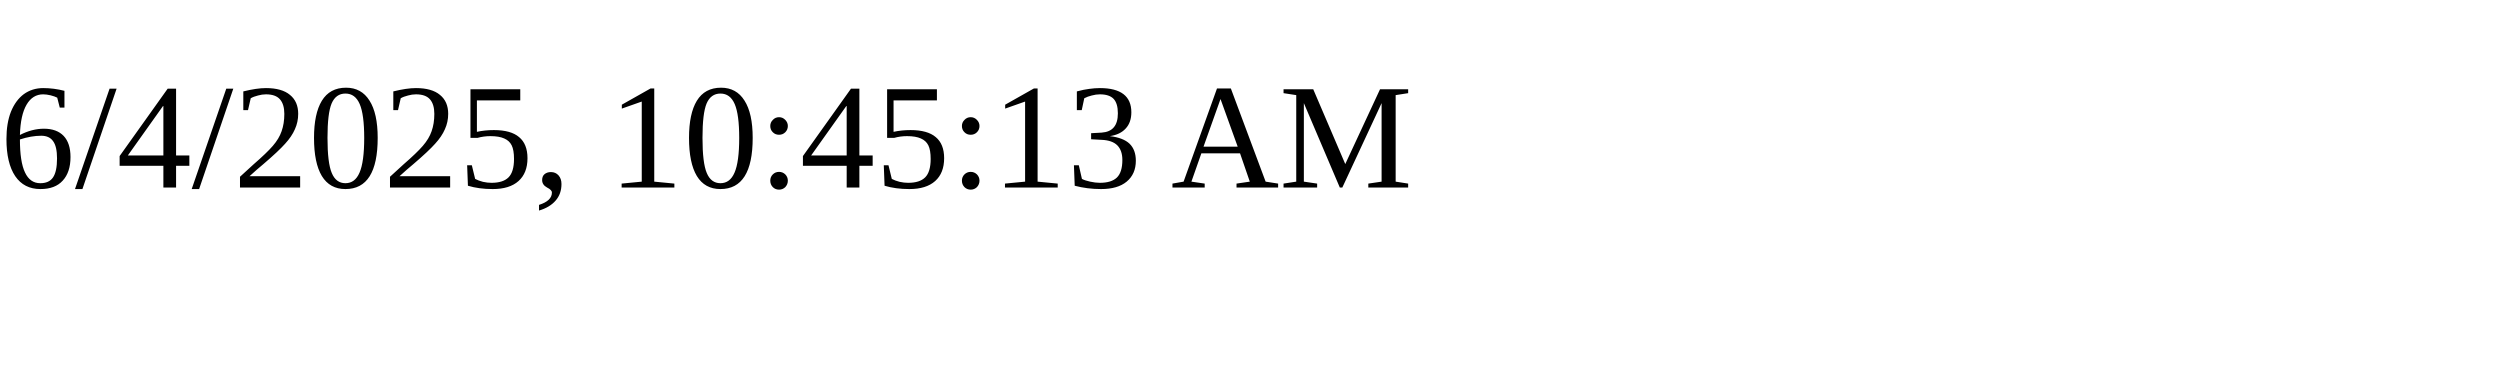
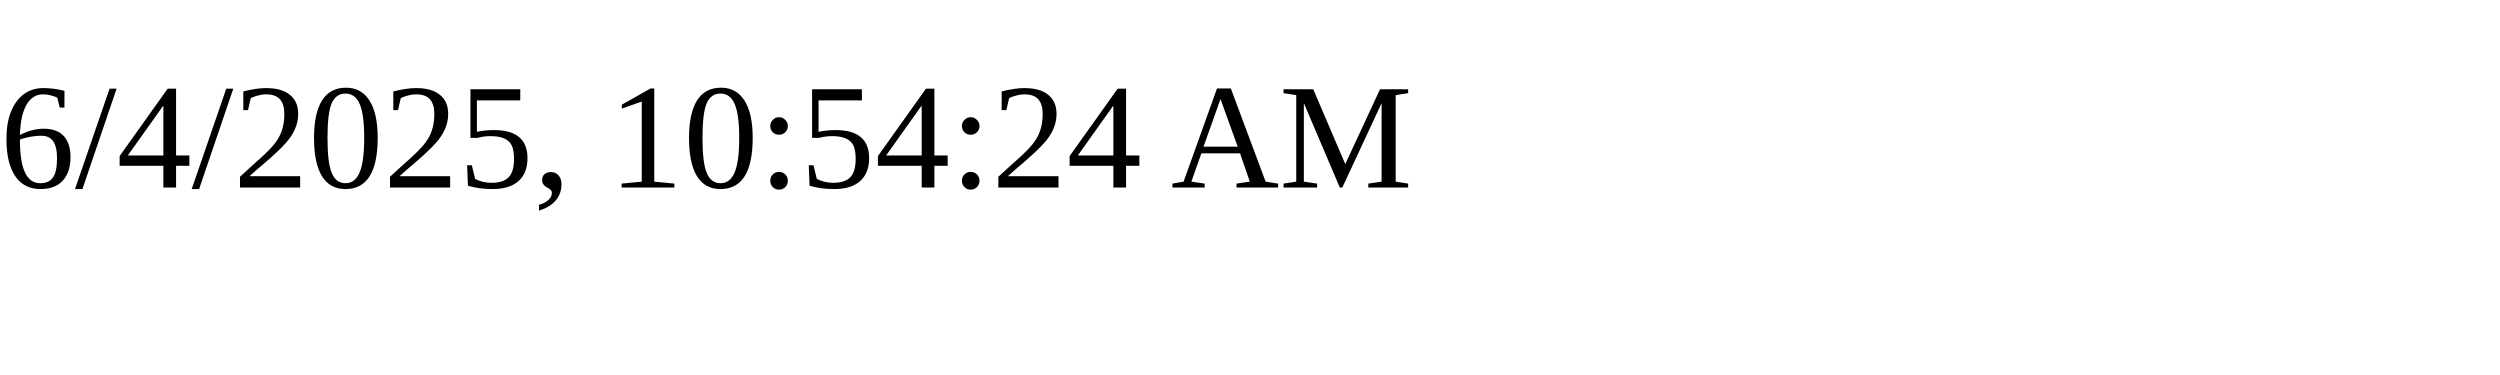
<svg xmlns="http://www.w3.org/2000/svg" height="30" width="200">
-   <text x="0" y="15">6/4/2025, 10:45:13 AM</text>
+   <text x="0" y="15">6/4/2025, 10:54:24 AM</text>
</svg>
